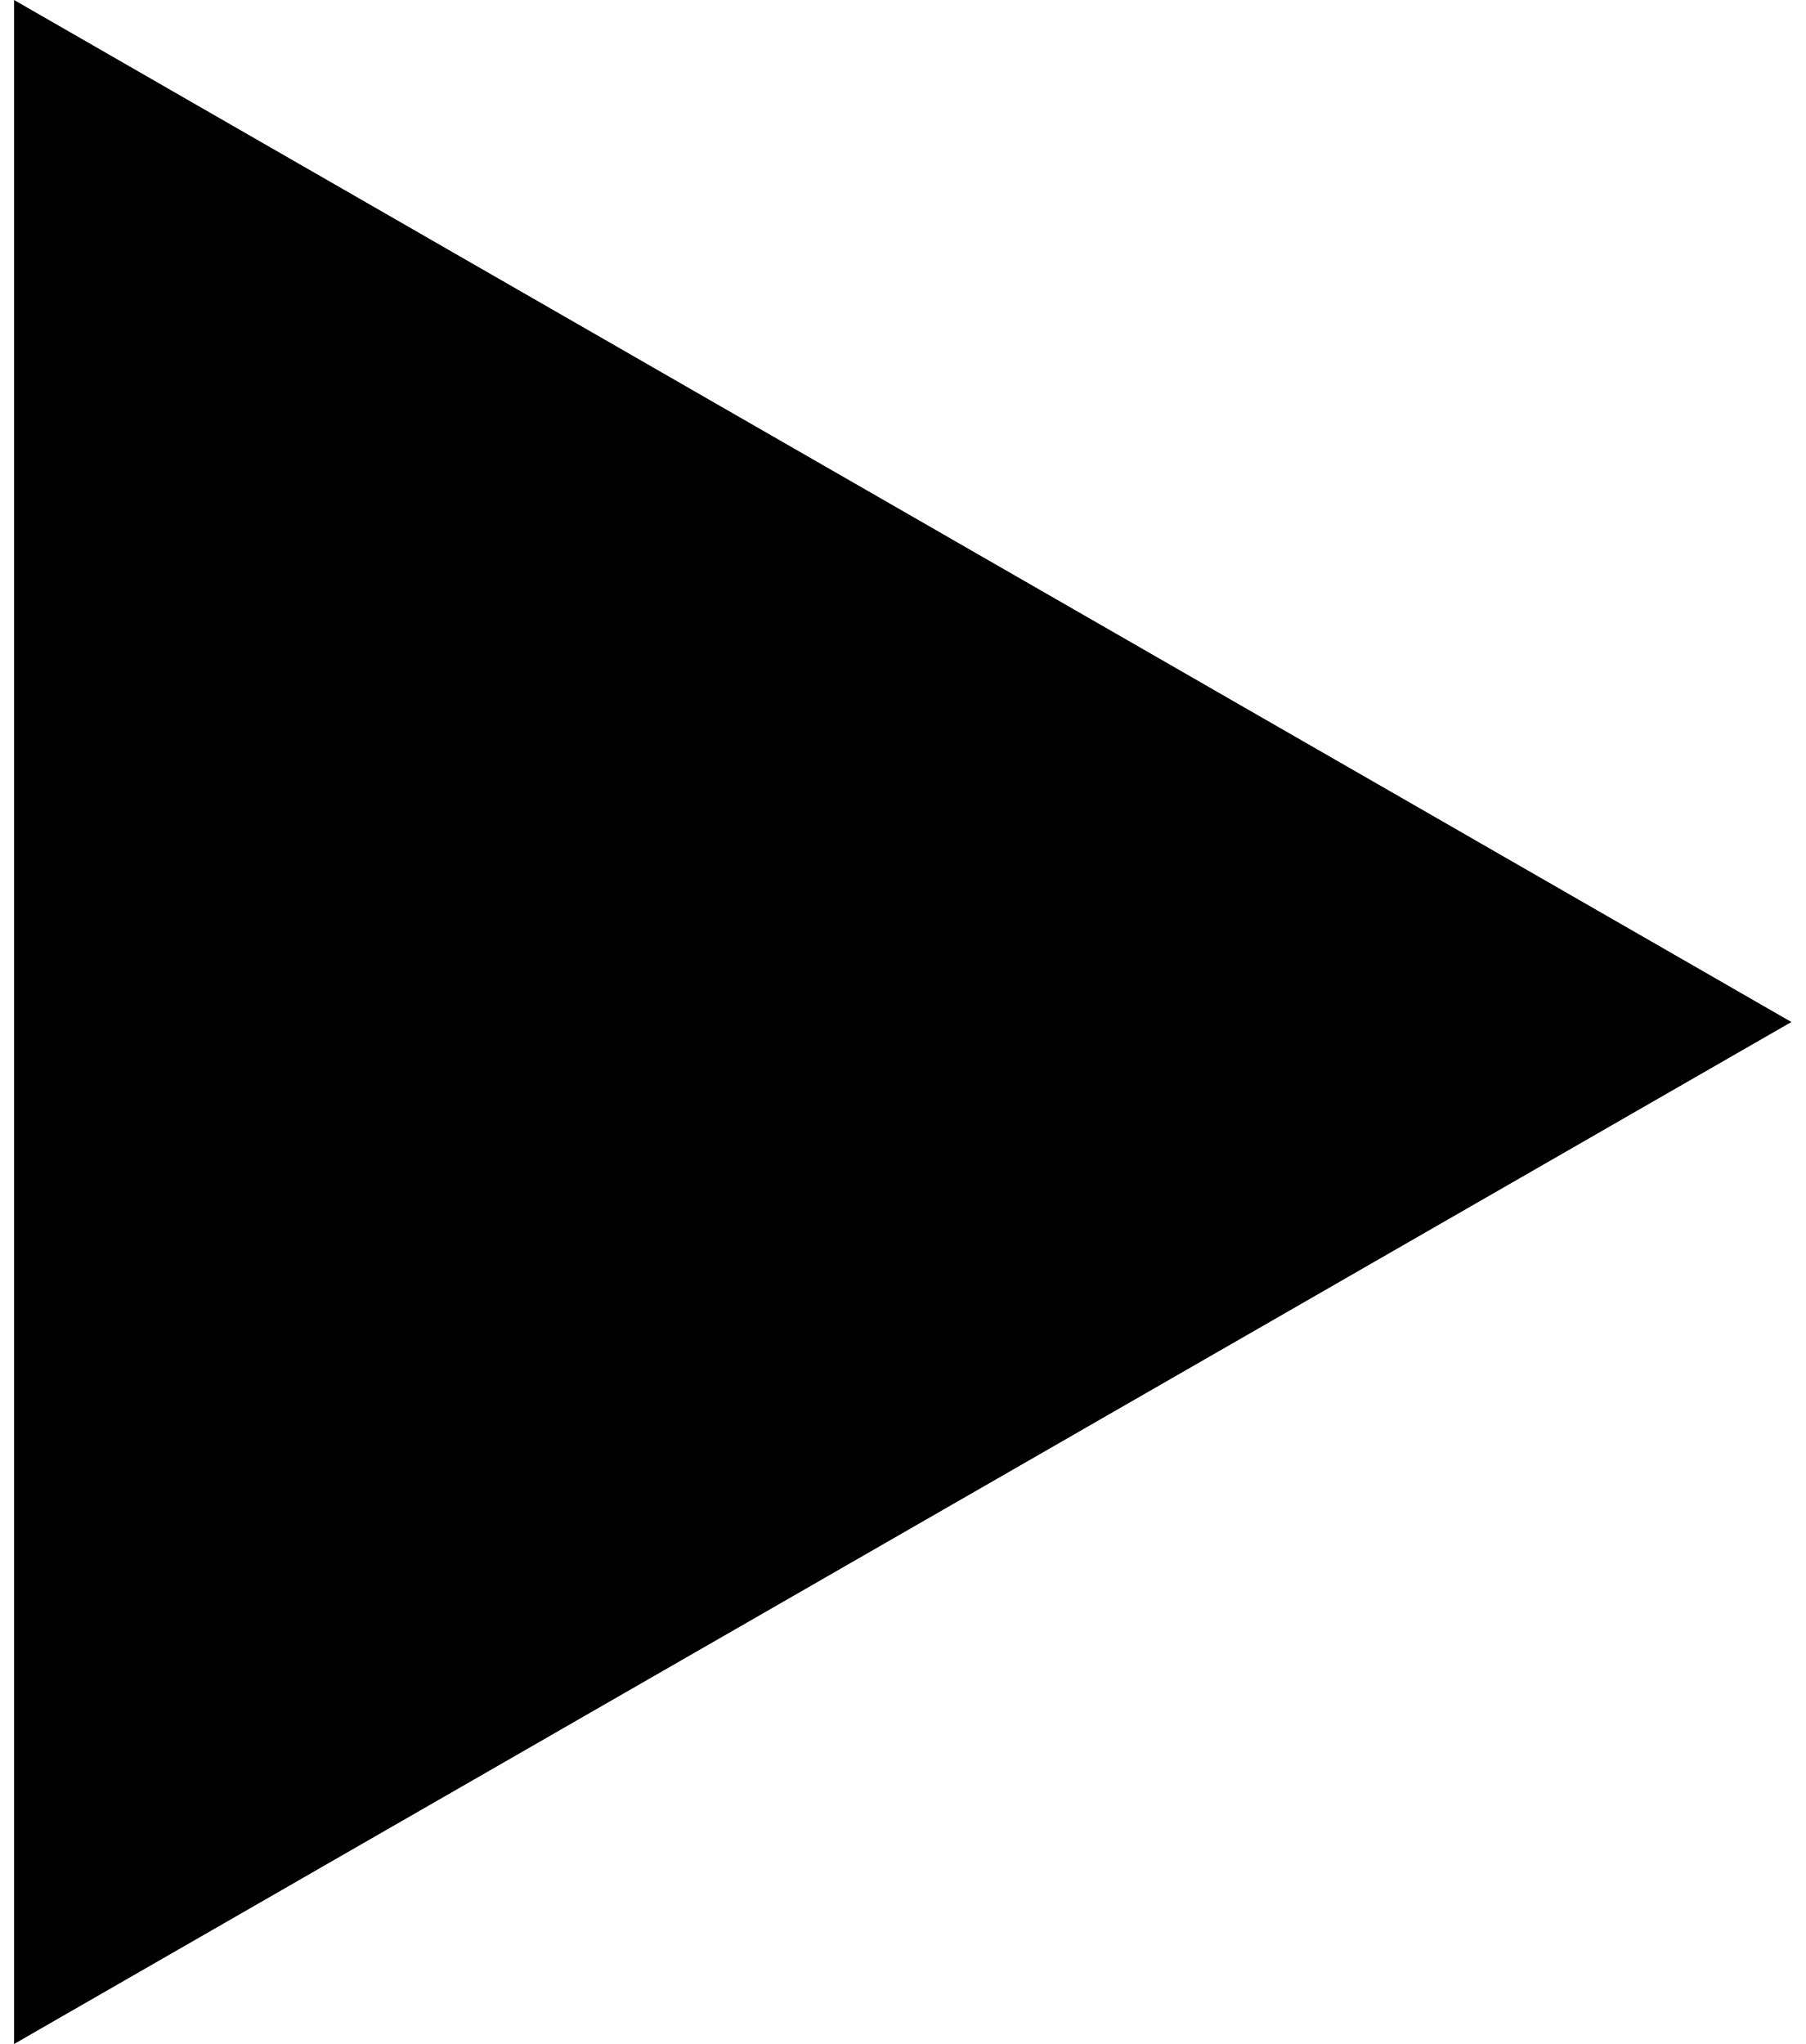
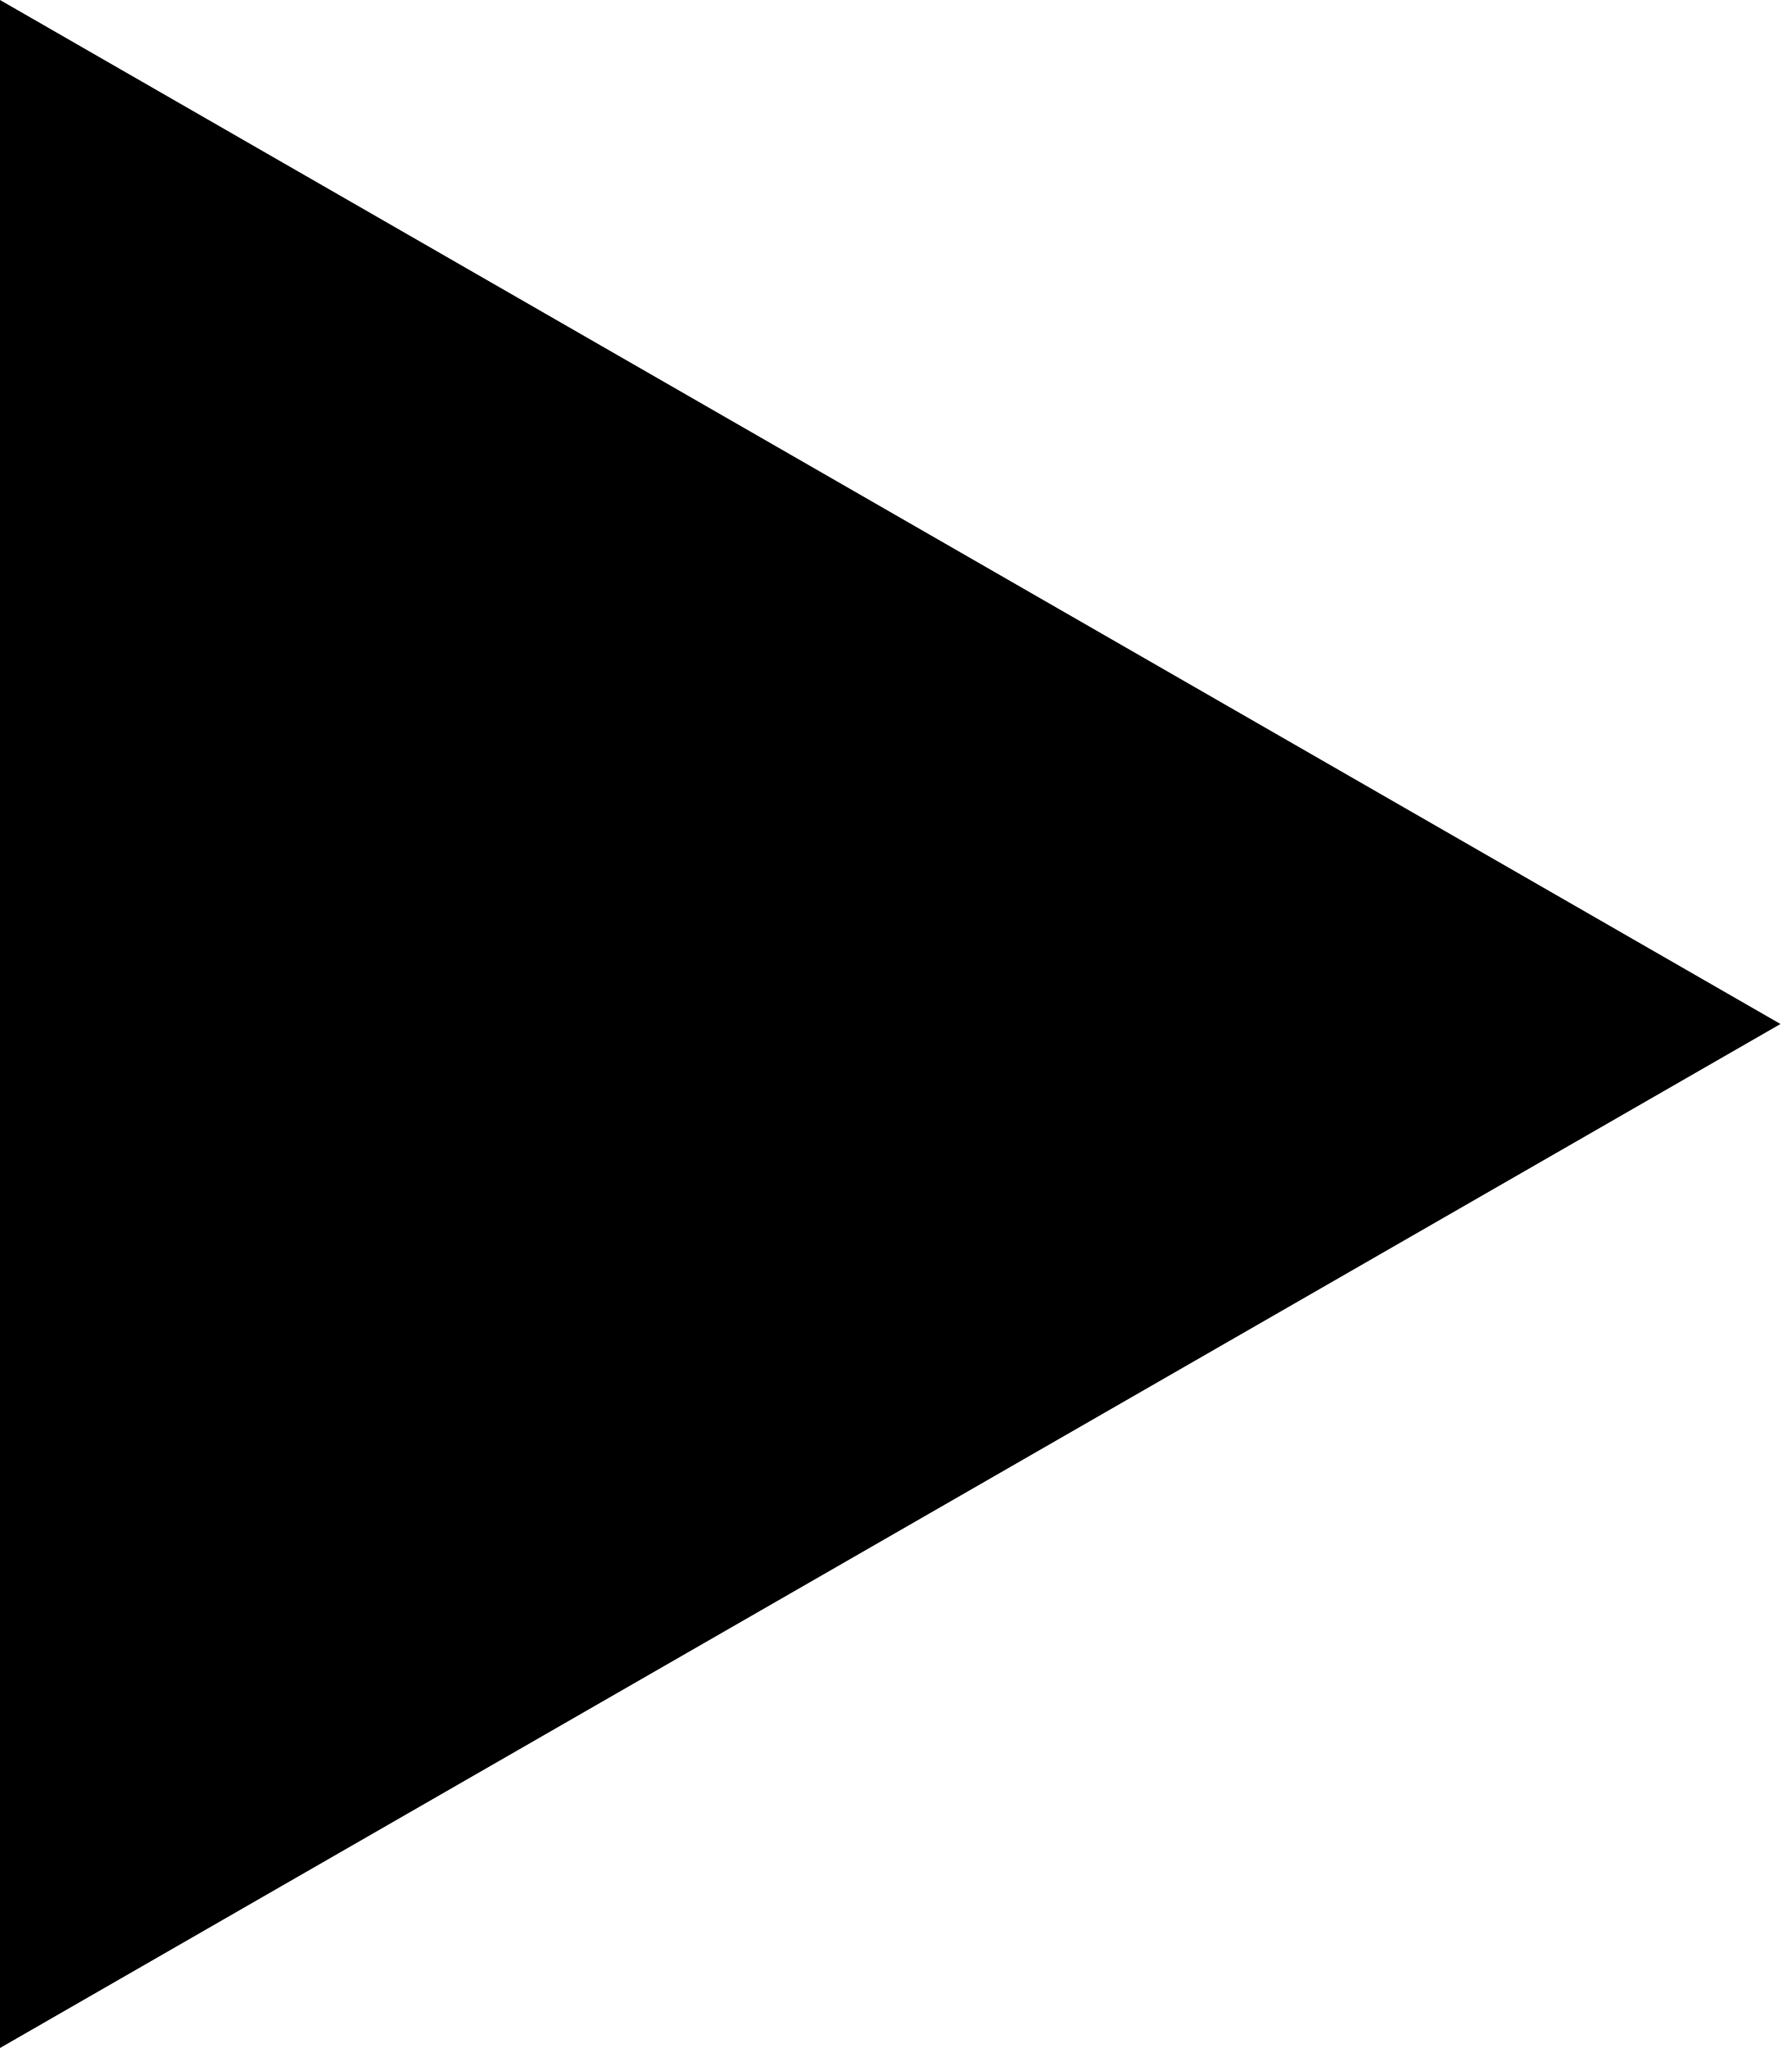
- <svg xmlns="http://www.w3.org/2000/svg" width="106" height="120" viewBox="0 0 106 120" fill="none">
-   <path d="M105.174 60L0.826 120V0L105.174 60Z" fill="black" />
+ <svg xmlns="http://www.w3.org/2000/svg" width="105" height="120" viewBox="0 0 105 120" fill="none">
+   <path d="M104.348 60L0 120V0L104.348 60Z" fill="black" />
</svg>
